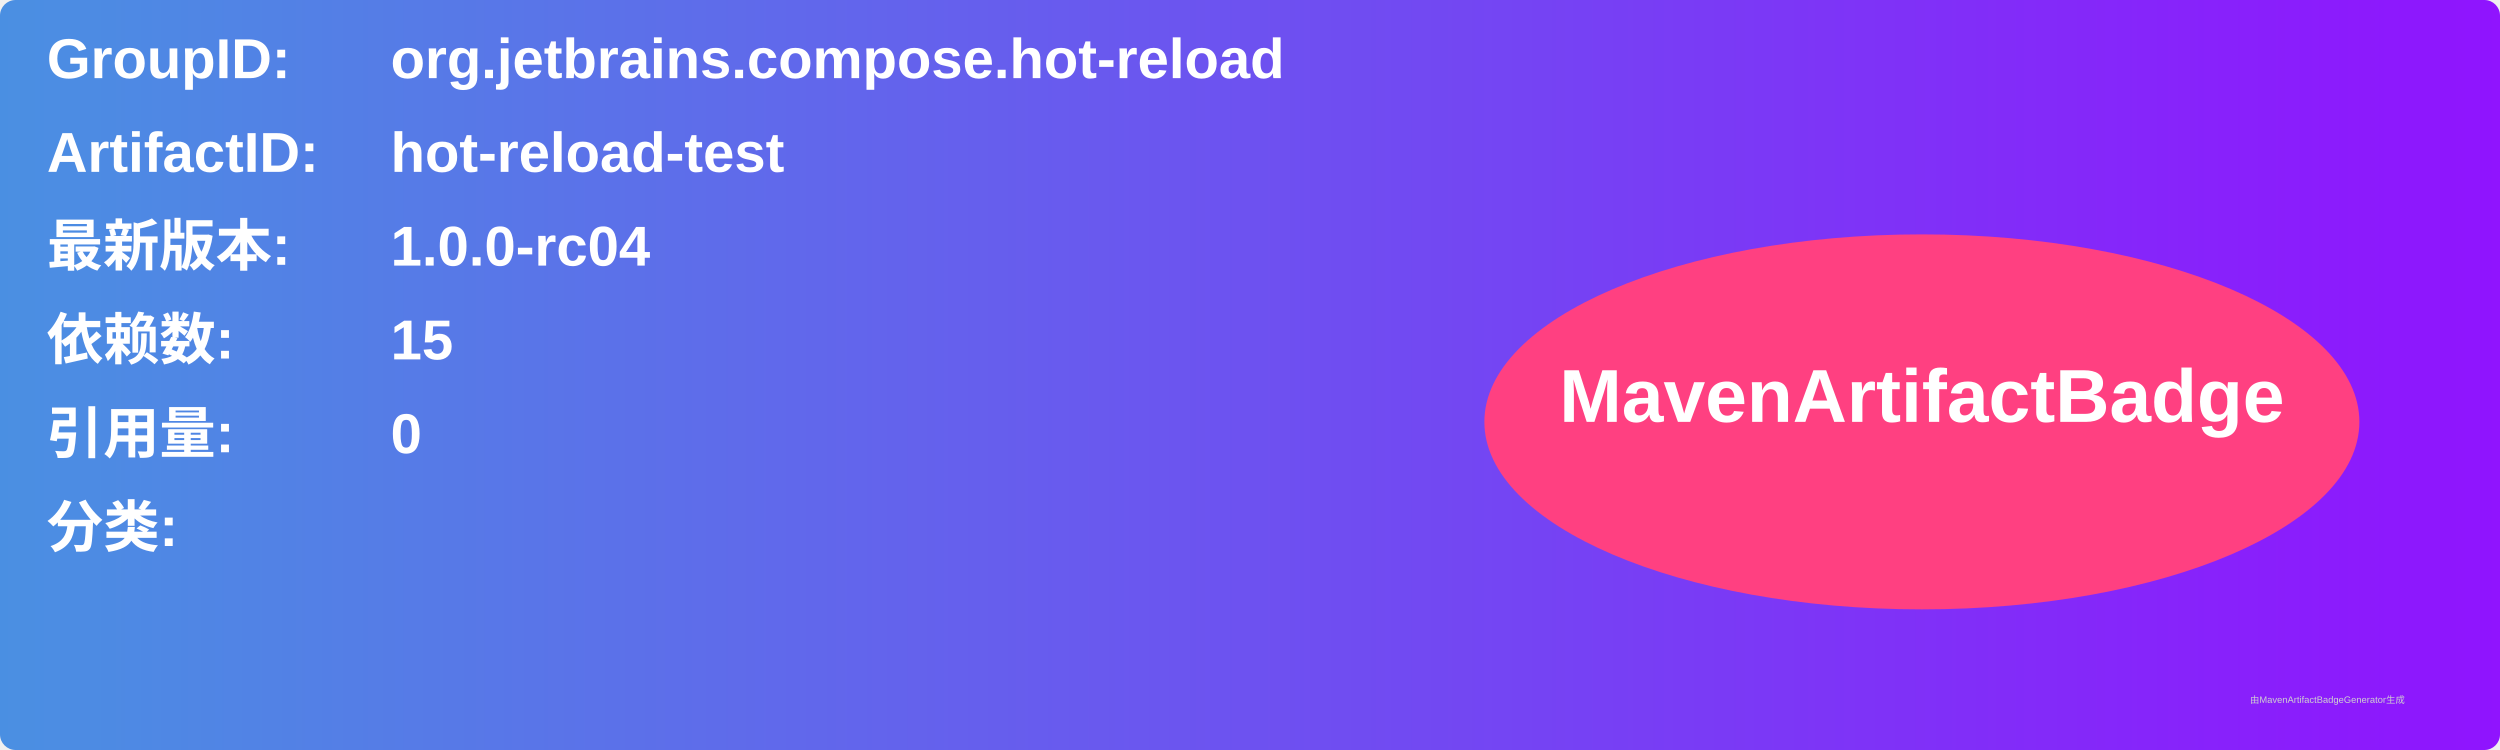
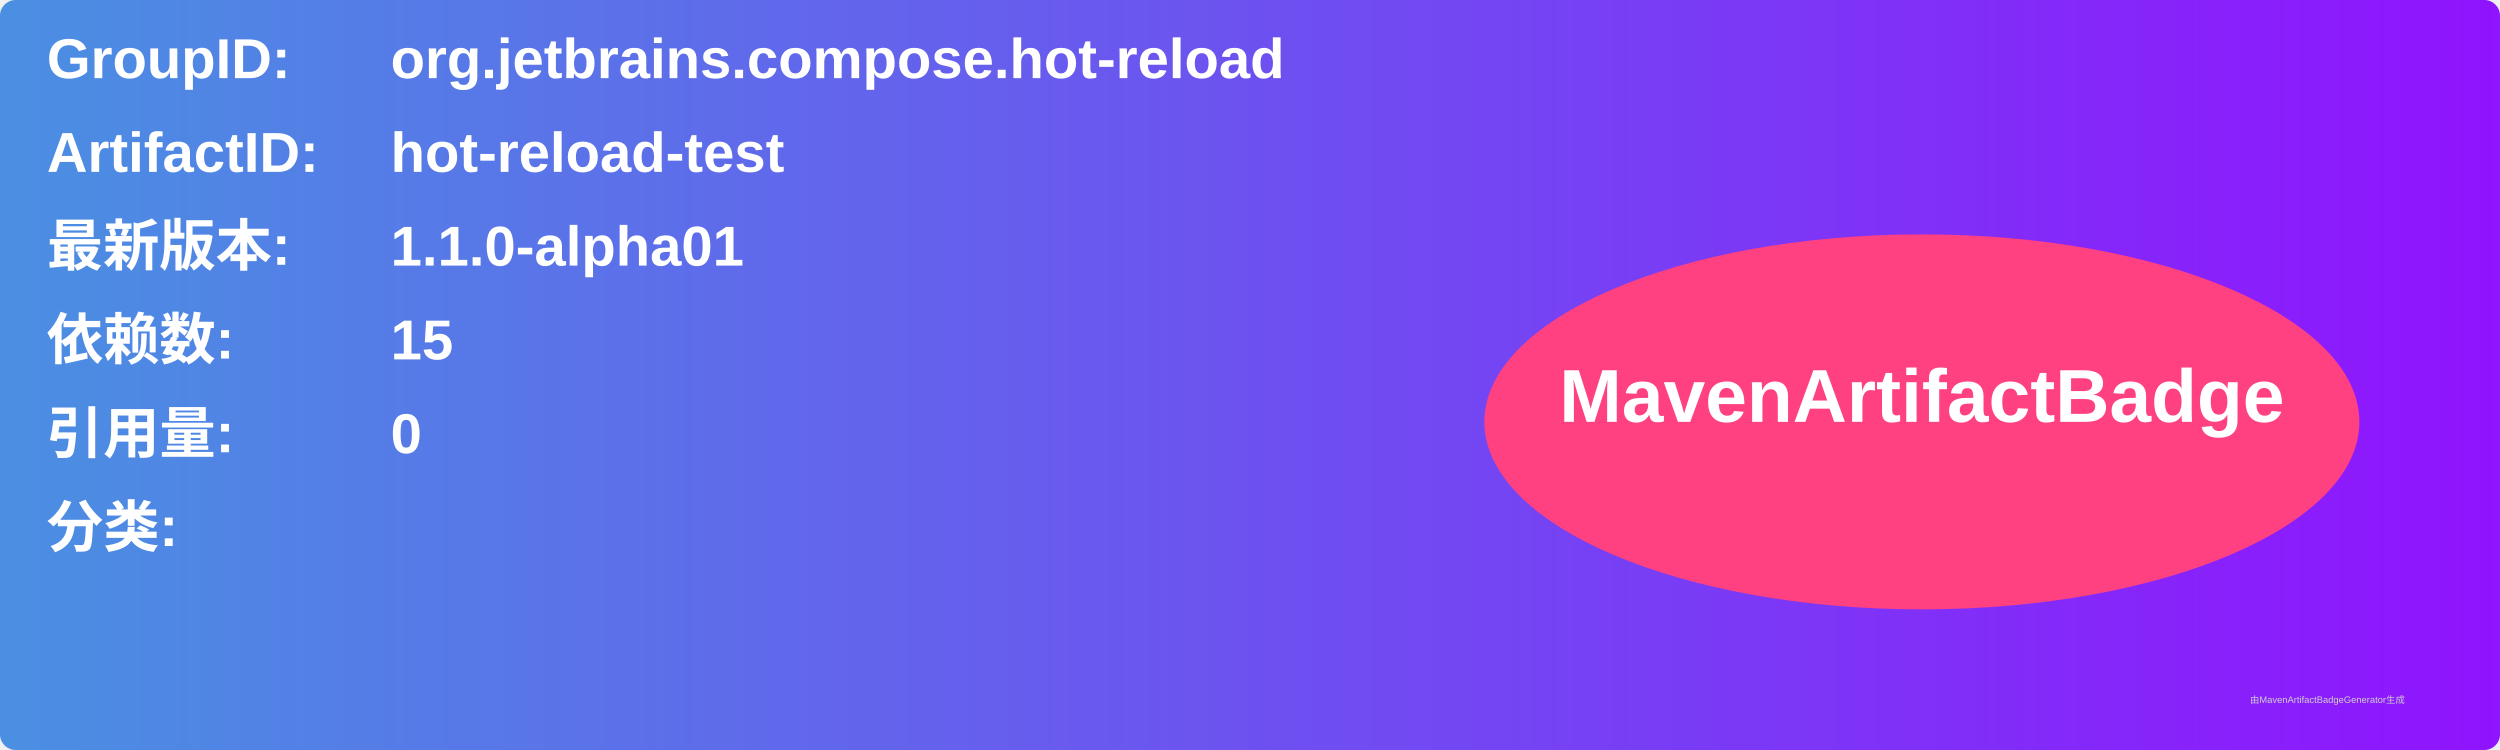
<svg xmlns="http://www.w3.org/2000/svg" width="800" height="240" viewBox="0 0 800 240">
  <linearGradient id="grad" x1="0%" y1="0%" x2="100%" y2="0%">
    <stop offset="0%" stop-color="#4a90e2" />
    <stop offset="100%" stop-color="#9013fe" />
  </linearGradient>
  <rect width="100%" height="100%" rx="5" ry="5" fill="url(#grad)" />
  <g transform="translate(15, 15)">
    <text x="0" y="10" font-family="Arial" font-size="18" fill="white" font-weight="bold" width="260">GroupID:</text>
    <text x="110" y="10" font-family="Arial" font-size="18" fill="white" font-weight="bold" width="460">org.jetbrains.compose.hot-reload</text>
    <text x="0" y="40" font-family="Arial" font-size="18" fill="white" font-weight="bold" width="260">ArtifactID:</text>
    <text x="110" y="40" font-family="Arial" font-size="18" fill="white" font-weight="bold" width="460">hot-reload-test</text>
    <text x="0" y="70" font-family="Arial" font-size="18" fill="white" font-weight="bold">最新版本:</text>
    <text x="110" y="70" font-family="Arial" font-size="18" fill="white" font-weight="bold">
-       <tspan font-weight="bold">1.0.0-rc04</tspan>
+       <tspan font-weight="bold">1.1.0-alpha01</tspan>
    </text>
    <text x="0" y="100" font-family="Arial" font-size="18" fill="white" font-weight="bold">依赖数: </text>
    <text x="110" y="100" font-family="Arial" font-size="18" fill="white">
      <tspan font-weight="bold">15</tspan>
    </text>
    <text x="0" y="130" font-family="Arial" font-size="18" fill="white" font-weight="bold">引用量: </text>
    <text x="110" y="130" font-family="Arial" font-size="18" fill="white">
      <tspan font-weight="bold">0</tspan>
    </text>
    <text x="0" y="160" font-family="Arial" font-size="18" fill="white" font-weight="bold">分类:</text>
    <text x="10" y="190" font-family="Arial" font-size="10" fill="white">
      <tspan font-weight="bold" />
    </text>
    <ellipse cx="600" cy="120" rx="140" ry="60" fill="#ff4081" />
    <text x="600" y="120" text-anchor="middle" font-family="Arial" font-size="24" fill="white" font-weight="bold">MavenArtifactBadge</text>
  </g>
  <text x="720" y="225" font-family="Arial" font-size="3" fill="#d0d0d0">由MavenArtifactBadgeGenerator生成</text>
</svg>
